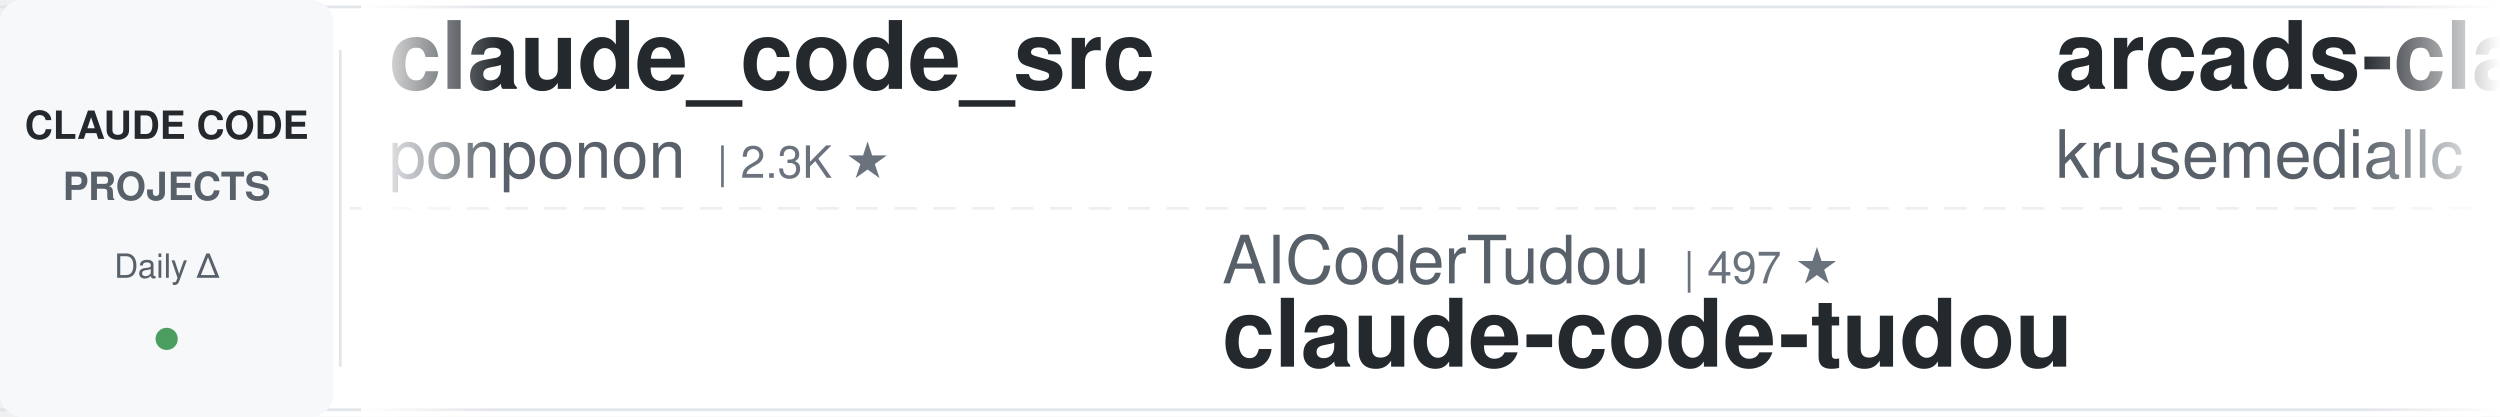
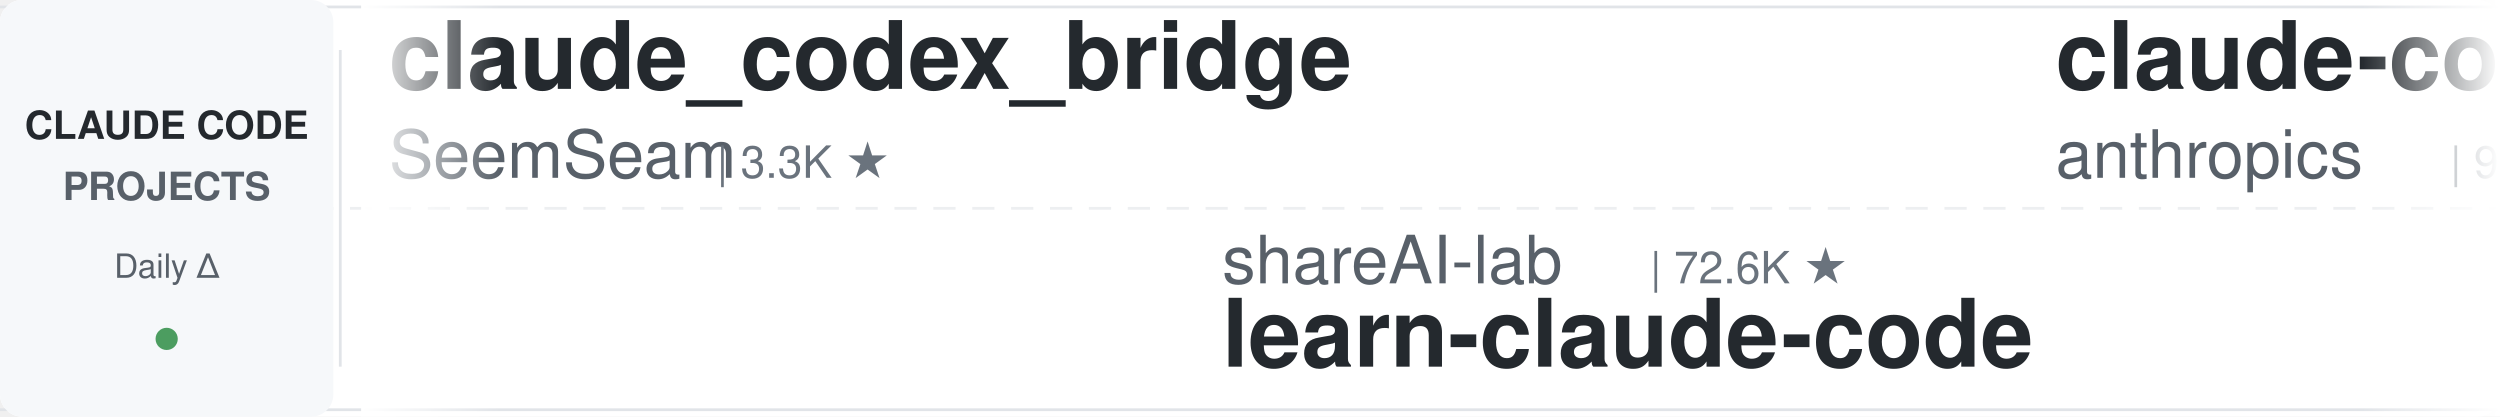
<svg xmlns="http://www.w3.org/2000/svg" width="900" height="150">
  <defs>
    <linearGradient id="leftFade" x1="0%" y1="0%" x2="100%" y2="0%">
      <stop offset="0%" style="stop-color:#ffffff;stop-opacity:1" />
      <stop offset="100%" style="stop-color:#ffffff;stop-opacity:0" />
    </linearGradient>
    <linearGradient id="rightFade" x1="0%" y1="0%" x2="100%" y2="0%">
      <stop offset="0%" style="stop-color:#ffffff;stop-opacity:0" />
      <stop offset="100%" style="stop-color:#ffffff;stop-opacity:1" />
    </linearGradient>
  </defs>
  <rect width="900" height="150" fill="#ffffff" rx="8" />
  <rect x="0" y="2" width="900" height="1" fill="#e1e4e8" />
  <rect x="0" y="147" width="900" height="1" fill="#e1e4e8" />
  <line x1="0" y1="75" x2="900" y2="75" stroke="#e1e4e8" stroke-width="1" stroke-dasharray="8 6" opacity="0.6" />
  <rect x="0" y="0" width="120" height="150" fill="#f6f8fa" rx="8" />
  <text x="60" y="50" font-family="-apple-system, BlinkMacSystemFont, 'Segoe UI', Helvetica, Arial, sans-serif" font-size="14" font-weight="600" fill="#24292e" text-anchor="middle">CLAUDE CODE</text>
  <text x="60" y="72" font-family="-apple-system, BlinkMacSystemFont, 'Segoe UI', Helvetica, Arial, sans-serif" font-size="14" font-weight="600" fill="#586069" text-anchor="middle">PROJECTS</text>
  <text x="60" y="100" font-family="-apple-system, BlinkMacSystemFont, 'Segoe UI', Helvetica, Arial, sans-serif" font-size="12" font-weight="500" fill="#586069" text-anchor="middle">Daily Δ</text>
  <circle cx="60" cy="122" r="4" fill="#22863a" opacity="0.8" />
  <rect x="122" y="18" width="1" height="114" fill="#e1e4e8" />
  <clipPath id="tickerClip">
    <rect x="130" y="0" width="770" height="150" />
  </clipPath>
  <g clip-path="url(#tickerClip)">
    <g id="tickerItems">
      <animateTransform attributeName="transform" attributeType="XML" type="translate" from="0 0" to="-3000 0" dur="54s" repeatCount="indefinite" />
      <g transform="translate(0, 0)">
-         <text x="140" y="32" font-family="-apple-system, BlinkMacSystemFont, 'Segoe UI', Helvetica, Arial, sans-serif" font-size="34" font-weight="600" fill="#24292e">claude_code_src</text>
-         <text x="140" y="64" font-family="-apple-system, BlinkMacSystemFont, 'Segoe UI', Helvetica, Arial, sans-serif" font-size="24" font-weight="400" fill="#586069">ponponon</text>
-         <text x="258" y="64" font-family="-apple-system, BlinkMacSystemFont, 'Segoe UI', Helvetica, Arial, sans-serif" font-size="16" font-weight="500" fill="#6a737d">| 2.3K ★</text>
-       </g>
-       <g transform="translate(300, 0)">
-         <text x="140" y="102" font-family="-apple-system, BlinkMacSystemFont, 'Segoe UI', Helvetica, Arial, sans-serif" font-size="24" font-weight="400" fill="#586069">AICoderTudou</text>
-         <text x="306" y="102" font-family="-apple-system, BlinkMacSystemFont, 'Segoe UI', Helvetica, Arial, sans-serif" font-size="16" font-weight="500" fill="#6a737d">| 497 ★</text>
-         <text x="140" y="132" font-family="-apple-system, BlinkMacSystemFont, 'Segoe UI', Helvetica, Arial, sans-serif" font-size="34" font-weight="600" fill="#24292e">claude-code-tudou</text>
-       </g>
-       <g transform="translate(600, 0)">
-         <text x="140" y="32" font-family="-apple-system, BlinkMacSystemFont, 'Segoe UI', Helvetica, Arial, sans-serif" font-size="34" font-weight="600" fill="#24292e">arcads-claude-code</text>
-         <text x="140" y="64" font-family="-apple-system, BlinkMacSystemFont, 'Segoe UI', Helvetica, Arial, sans-serif" font-size="24" font-weight="400" fill="#586069">krusemediallc</text>
-         <text x="318" y="64" font-family="-apple-system, BlinkMacSystemFont, 'Segoe UI', Helvetica, Arial, sans-serif" font-size="16" font-weight="500" fill="#6a737d">| 1.1K ★</text>
-       </g>
-       <g transform="translate(900, 0)">
-         <text x="140" y="102" font-family="-apple-system, BlinkMacSystemFont, 'Segoe UI', Helvetica, Arial, sans-serif" font-size="24" font-weight="400" fill="#586069">multica-ai</text>
-         <text x="282" y="102" font-family="-apple-system, BlinkMacSystemFont, 'Segoe UI', Helvetica, Arial, sans-serif" font-size="16" font-weight="500" fill="#6a737d">| 197.4K ★</text>
-         <text x="140" y="132" font-family="-apple-system, BlinkMacSystemFont, 'Segoe UI', Helvetica, Arial, sans-serif" font-size="34" font-weight="600" fill="#24292e">andrej-karpathy-skills</text>
-       </g>
-       <g transform="translate(1200, 0)">
        <text x="140" y="32" font-family="-apple-system, BlinkMacSystemFont, 'Segoe UI', Helvetica, Arial, sans-serif" font-size="34" font-weight="600" fill="#24292e">claude_codex_bridge</text>
        <text x="140" y="64" font-family="-apple-system, BlinkMacSystemFont, 'Segoe UI', Helvetica, Arial, sans-serif" font-size="24" font-weight="400" fill="#586069">SeemSeam</text>
        <text x="258" y="64" font-family="-apple-system, BlinkMacSystemFont, 'Segoe UI', Helvetica, Arial, sans-serif" font-size="16" font-weight="500" fill="#6a737d">| 3.3K ★</text>
      </g>
+       <g transform="translate(300, 0)">
+         <text x="140" y="102" font-family="-apple-system, BlinkMacSystemFont, 'Segoe UI', Helvetica, Arial, sans-serif" font-size="24" font-weight="400" fill="#586069">shareAI-lab</text>
+         <text x="294" y="102" font-family="-apple-system, BlinkMacSystemFont, 'Segoe UI', Helvetica, Arial, sans-serif" font-size="16" font-weight="500" fill="#6a737d">| 72.6K ★</text>
+         <text x="140" y="132" font-family="-apple-system, BlinkMacSystemFont, 'Segoe UI', Helvetica, Arial, sans-serif" font-size="34" font-weight="600" fill="#24292e">learn-claude-code</text>
+       </g>
+       <g transform="translate(600, 0)">
+         <text x="140" y="32" font-family="-apple-system, BlinkMacSystemFont, 'Segoe UI', Helvetica, Arial, sans-serif" font-size="34" font-weight="600" fill="#24292e">claude-code-base-action</text>
+         <text x="140" y="64" font-family="-apple-system, BlinkMacSystemFont, 'Segoe UI', Helvetica, Arial, sans-serif" font-size="24" font-weight="400" fill="#586069">anthropics</text>
+         <text x="282" y="64" font-family="-apple-system, BlinkMacSystemFont, 'Segoe UI', Helvetica, Arial, sans-serif" font-size="16" font-weight="500" fill="#6a737d">| 929 ★</text>
+       </g>
+       <g transform="translate(900, 0)">
+         <text x="140" y="102" font-family="-apple-system, BlinkMacSystemFont, 'Segoe UI', Helvetica, Arial, sans-serif" font-size="24" font-weight="400" fill="#586069">wanshuiyin</text>
+         <text x="282" y="102" font-family="-apple-system, BlinkMacSystemFont, 'Segoe UI', Helvetica, Arial, sans-serif" font-size="16" font-weight="500" fill="#6a737d">| 14.0K ★</text>
+         <text x="140" y="132" font-family="-apple-system, BlinkMacSystemFont, 'Segoe UI', Helvetica, Arial, sans-serif" font-size="34" font-weight="600" fill="#24292e">Auto-claude-code-researc...</text>
+       </g>
+       <g transform="translate(1200, 0)">
+         <text x="140" y="32" font-family="-apple-system, BlinkMacSystemFont, 'Segoe UI', Helvetica, Arial, sans-serif" font-size="34" font-weight="600" fill="#24292e">claude-code-best-practic...</text>
+         <text x="140" y="64" font-family="-apple-system, BlinkMacSystemFont, 'Segoe UI', Helvetica, Arial, sans-serif" font-size="24" font-weight="400" fill="#586069">shanraisshan</text>
+         <text x="306" y="64" font-family="-apple-system, BlinkMacSystemFont, 'Segoe UI', Helvetica, Arial, sans-serif" font-size="16" font-weight="500" fill="#6a737d">| 63.7K ★</text>
+       </g>
      <g transform="translate(1500, 0)">
-         <text x="140" y="102" font-family="-apple-system, BlinkMacSystemFont, 'Segoe UI', Helvetica, Arial, sans-serif" font-size="24" font-weight="400" fill="#586069">Windy3f3f3f3f</text>
-         <text x="318" y="102" font-family="-apple-system, BlinkMacSystemFont, 'Segoe UI', Helvetica, Arial, sans-serif" font-size="16" font-weight="500" fill="#6a737d">| 2.5K ★</text>
-         <text x="140" y="132" font-family="-apple-system, BlinkMacSystemFont, 'Segoe UI', Helvetica, Arial, sans-serif" font-size="34" font-weight="600" fill="#24292e">claude-code-from-scratch</text>
+         <text x="140" y="102" font-family="-apple-system, BlinkMacSystemFont, 'Segoe UI', Helvetica, Arial, sans-serif" font-size="24" font-weight="400" fill="#586069">anthropics</text>
+         <text x="282" y="102" font-family="-apple-system, BlinkMacSystemFont, 'Segoe UI', Helvetica, Arial, sans-serif" font-size="16" font-weight="500" fill="#6a737d">| 5.7K ★</text>
+         <text x="140" y="132" font-family="-apple-system, BlinkMacSystemFont, 'Segoe UI', Helvetica, Arial, sans-serif" font-size="34" font-weight="600" fill="#24292e">claude-code-security-rev...</text>
      </g>
      <g transform="translate(1800, 0)">
-         <text x="140" y="32" font-family="-apple-system, BlinkMacSystemFont, 'Segoe UI', Helvetica, Arial, sans-serif" font-size="34" font-weight="600" fill="#24292e">claude-code-proxy</text>
-         <text x="140" y="64" font-family="-apple-system, BlinkMacSystemFont, 'Segoe UI', Helvetica, Arial, sans-serif" font-size="24" font-weight="400" fill="#586069">fuergaosi233</text>
-         <text x="306" y="64" font-family="-apple-system, BlinkMacSystemFont, 'Segoe UI', Helvetica, Arial, sans-serif" font-size="16" font-weight="500" fill="#6a737d">| 2.8K ★</text>
+         <text x="140" y="32" font-family="-apple-system, BlinkMacSystemFont, 'Segoe UI', Helvetica, Arial, sans-serif" font-size="34" font-weight="600" fill="#24292e">edmunds-claude-code</text>
+         <text x="140" y="64" font-family="-apple-system, BlinkMacSystemFont, 'Segoe UI', Helvetica, Arial, sans-serif" font-size="24" font-weight="400" fill="#586069">edmund-io</text>
+         <text x="270" y="64" font-family="-apple-system, BlinkMacSystemFont, 'Segoe UI', Helvetica, Arial, sans-serif" font-size="16" font-weight="500" fill="#6a737d">| 1.5K ★</text>
      </g>
      <g transform="translate(2100, 0)">
-         <text x="140" y="102" font-family="-apple-system, BlinkMacSystemFont, 'Segoe UI', Helvetica, Arial, sans-serif" font-size="24" font-weight="400" fill="#586069">repowise-dev</text>
-         <text x="306" y="102" font-family="-apple-system, BlinkMacSystemFont, 'Segoe UI', Helvetica, Arial, sans-serif" font-size="16" font-weight="500" fill="#6a737d">| 1.2K ★</text>
-         <text x="140" y="132" font-family="-apple-system, BlinkMacSystemFont, 'Segoe UI', Helvetica, Arial, sans-serif" font-size="34" font-weight="600" fill="#24292e">claude-code-prompts</text>
-       </g>
-       <g transform="translate(2400, 0)">
-         <text x="140" y="32" font-family="-apple-system, BlinkMacSystemFont, 'Segoe UI', Helvetica, Arial, sans-serif" font-size="34" font-weight="600" fill="#24292e">claude-code-source</text>
-         <text x="140" y="64" font-family="-apple-system, BlinkMacSystemFont, 'Segoe UI', Helvetica, Arial, sans-serif" font-size="24" font-weight="400" fill="#586069">AprilNEA</text>
-         <text x="258" y="64" font-family="-apple-system, BlinkMacSystemFont, 'Segoe UI', Helvetica, Arial, sans-serif" font-size="16" font-weight="500" fill="#6a737d">| 392 ★</text>
-       </g>
-       <g transform="translate(2700, 0)">
        <text x="140" y="102" font-family="-apple-system, BlinkMacSystemFont, 'Segoe UI', Helvetica, Arial, sans-serif" font-size="24" font-weight="400" fill="#586069">huangserva</text>
        <text x="282" y="102" font-family="-apple-system, BlinkMacSystemFont, 'Segoe UI', Helvetica, Arial, sans-serif" font-size="16" font-weight="500" fill="#6a737d">| 621 ★</text>
        <text x="140" y="132" font-family="-apple-system, BlinkMacSystemFont, 'Segoe UI', Helvetica, Arial, sans-serif" font-size="34" font-weight="600" fill="#24292e">claude-code-cli</text>
      </g>
+       <g transform="translate(2400, 0)">
+         <text x="140" y="32" font-family="-apple-system, BlinkMacSystemFont, 'Segoe UI', Helvetica, Arial, sans-serif" font-size="34" font-weight="600" fill="#24292e">claude-skills</text>
+         <text x="140" y="64" font-family="-apple-system, BlinkMacSystemFont, 'Segoe UI', Helvetica, Arial, sans-serif" font-size="24" font-weight="400" fill="#586069">alirezarezvani</text>
+         <text x="330" y="64" font-family="-apple-system, BlinkMacSystemFont, 'Segoe UI', Helvetica, Arial, sans-serif" font-size="16" font-weight="500" fill="#6a737d">| 23.4K ★</text>
+       </g>
+       <g transform="translate(2700, 0)">
+         <text x="140" y="102" font-family="-apple-system, BlinkMacSystemFont, 'Segoe UI', Helvetica, Arial, sans-serif" font-size="24" font-weight="400" fill="#586069">disler</text>
+         <text x="234" y="102" font-family="-apple-system, BlinkMacSystemFont, 'Segoe UI', Helvetica, Arial, sans-serif" font-size="16" font-weight="500" fill="#6a737d">| 3.9K ★</text>
+         <text x="140" y="132" font-family="-apple-system, BlinkMacSystemFont, 'Segoe UI', Helvetica, Arial, sans-serif" font-size="34" font-weight="600" fill="#24292e">claude-code-hooks-master...</text>
+       </g>
      <g transform="translate(3000, 0)">
-         <text x="140" y="32" font-family="-apple-system, BlinkMacSystemFont, 'Segoe UI', Helvetica, Arial, sans-serif" font-size="34" font-weight="600" fill="#24292e">claude_code_src</text>
-         <text x="140" y="64" font-family="-apple-system, BlinkMacSystemFont, 'Segoe UI', Helvetica, Arial, sans-serif" font-size="24" font-weight="400" fill="#586069">ponponon</text>
-         <text x="258" y="64" font-family="-apple-system, BlinkMacSystemFont, 'Segoe UI', Helvetica, Arial, sans-serif" font-size="16" font-weight="500" fill="#6a737d">| 2.3K ★</text>
+         <text x="140" y="32" font-family="-apple-system, BlinkMacSystemFont, 'Segoe UI', Helvetica, Arial, sans-serif" font-size="34" font-weight="600" fill="#24292e">claude_codex_bridge</text>
+         <text x="140" y="64" font-family="-apple-system, BlinkMacSystemFont, 'Segoe UI', Helvetica, Arial, sans-serif" font-size="24" font-weight="400" fill="#586069">SeemSeam</text>
+         <text x="258" y="64" font-family="-apple-system, BlinkMacSystemFont, 'Segoe UI', Helvetica, Arial, sans-serif" font-size="16" font-weight="500" fill="#6a737d">| 3.3K ★</text>
      </g>
      <g transform="translate(3300, 0)">
-         <text x="140" y="102" font-family="-apple-system, BlinkMacSystemFont, 'Segoe UI', Helvetica, Arial, sans-serif" font-size="24" font-weight="400" fill="#586069">AICoderTudou</text>
-         <text x="306" y="102" font-family="-apple-system, BlinkMacSystemFont, 'Segoe UI', Helvetica, Arial, sans-serif" font-size="16" font-weight="500" fill="#6a737d">| 497 ★</text>
-         <text x="140" y="132" font-family="-apple-system, BlinkMacSystemFont, 'Segoe UI', Helvetica, Arial, sans-serif" font-size="34" font-weight="600" fill="#24292e">claude-code-tudou</text>
+         <text x="140" y="102" font-family="-apple-system, BlinkMacSystemFont, 'Segoe UI', Helvetica, Arial, sans-serif" font-size="24" font-weight="400" fill="#586069">shareAI-lab</text>
+         <text x="294" y="102" font-family="-apple-system, BlinkMacSystemFont, 'Segoe UI', Helvetica, Arial, sans-serif" font-size="16" font-weight="500" fill="#6a737d">| 72.6K ★</text>
+         <text x="140" y="132" font-family="-apple-system, BlinkMacSystemFont, 'Segoe UI', Helvetica, Arial, sans-serif" font-size="34" font-weight="600" fill="#24292e">learn-claude-code</text>
      </g>
      <g transform="translate(3600, 0)">
-         <text x="140" y="32" font-family="-apple-system, BlinkMacSystemFont, 'Segoe UI', Helvetica, Arial, sans-serif" font-size="34" font-weight="600" fill="#24292e">arcads-claude-code</text>
-         <text x="140" y="64" font-family="-apple-system, BlinkMacSystemFont, 'Segoe UI', Helvetica, Arial, sans-serif" font-size="24" font-weight="400" fill="#586069">krusemediallc</text>
-         <text x="318" y="64" font-family="-apple-system, BlinkMacSystemFont, 'Segoe UI', Helvetica, Arial, sans-serif" font-size="16" font-weight="500" fill="#6a737d">| 1.1K ★</text>
+         <text x="140" y="32" font-family="-apple-system, BlinkMacSystemFont, 'Segoe UI', Helvetica, Arial, sans-serif" font-size="34" font-weight="600" fill="#24292e">claude-code-base-action</text>
+         <text x="140" y="64" font-family="-apple-system, BlinkMacSystemFont, 'Segoe UI', Helvetica, Arial, sans-serif" font-size="24" font-weight="400" fill="#586069">anthropics</text>
+         <text x="282" y="64" font-family="-apple-system, BlinkMacSystemFont, 'Segoe UI', Helvetica, Arial, sans-serif" font-size="16" font-weight="500" fill="#6a737d">| 929 ★</text>
      </g>
      <g transform="translate(3900, 0)">
-         <text x="140" y="102" font-family="-apple-system, BlinkMacSystemFont, 'Segoe UI', Helvetica, Arial, sans-serif" font-size="24" font-weight="400" fill="#586069">multica-ai</text>
-         <text x="282" y="102" font-family="-apple-system, BlinkMacSystemFont, 'Segoe UI', Helvetica, Arial, sans-serif" font-size="16" font-weight="500" fill="#6a737d">| 197.4K ★</text>
-         <text x="140" y="132" font-family="-apple-system, BlinkMacSystemFont, 'Segoe UI', Helvetica, Arial, sans-serif" font-size="34" font-weight="600" fill="#24292e">andrej-karpathy-skills</text>
+         <text x="140" y="102" font-family="-apple-system, BlinkMacSystemFont, 'Segoe UI', Helvetica, Arial, sans-serif" font-size="24" font-weight="400" fill="#586069">wanshuiyin</text>
+         <text x="282" y="102" font-family="-apple-system, BlinkMacSystemFont, 'Segoe UI', Helvetica, Arial, sans-serif" font-size="16" font-weight="500" fill="#6a737d">| 14.0K ★</text>
+         <text x="140" y="132" font-family="-apple-system, BlinkMacSystemFont, 'Segoe UI', Helvetica, Arial, sans-serif" font-size="34" font-weight="600" fill="#24292e">Auto-claude-code-researc...</text>
      </g>
    </g>
  </g>
  <rect x="130" y="0" width="50" height="150" fill="url(#leftFade)" />
  <rect x="850" y="0" width="50" height="150" fill="url(#rightFade)" />
</svg>
